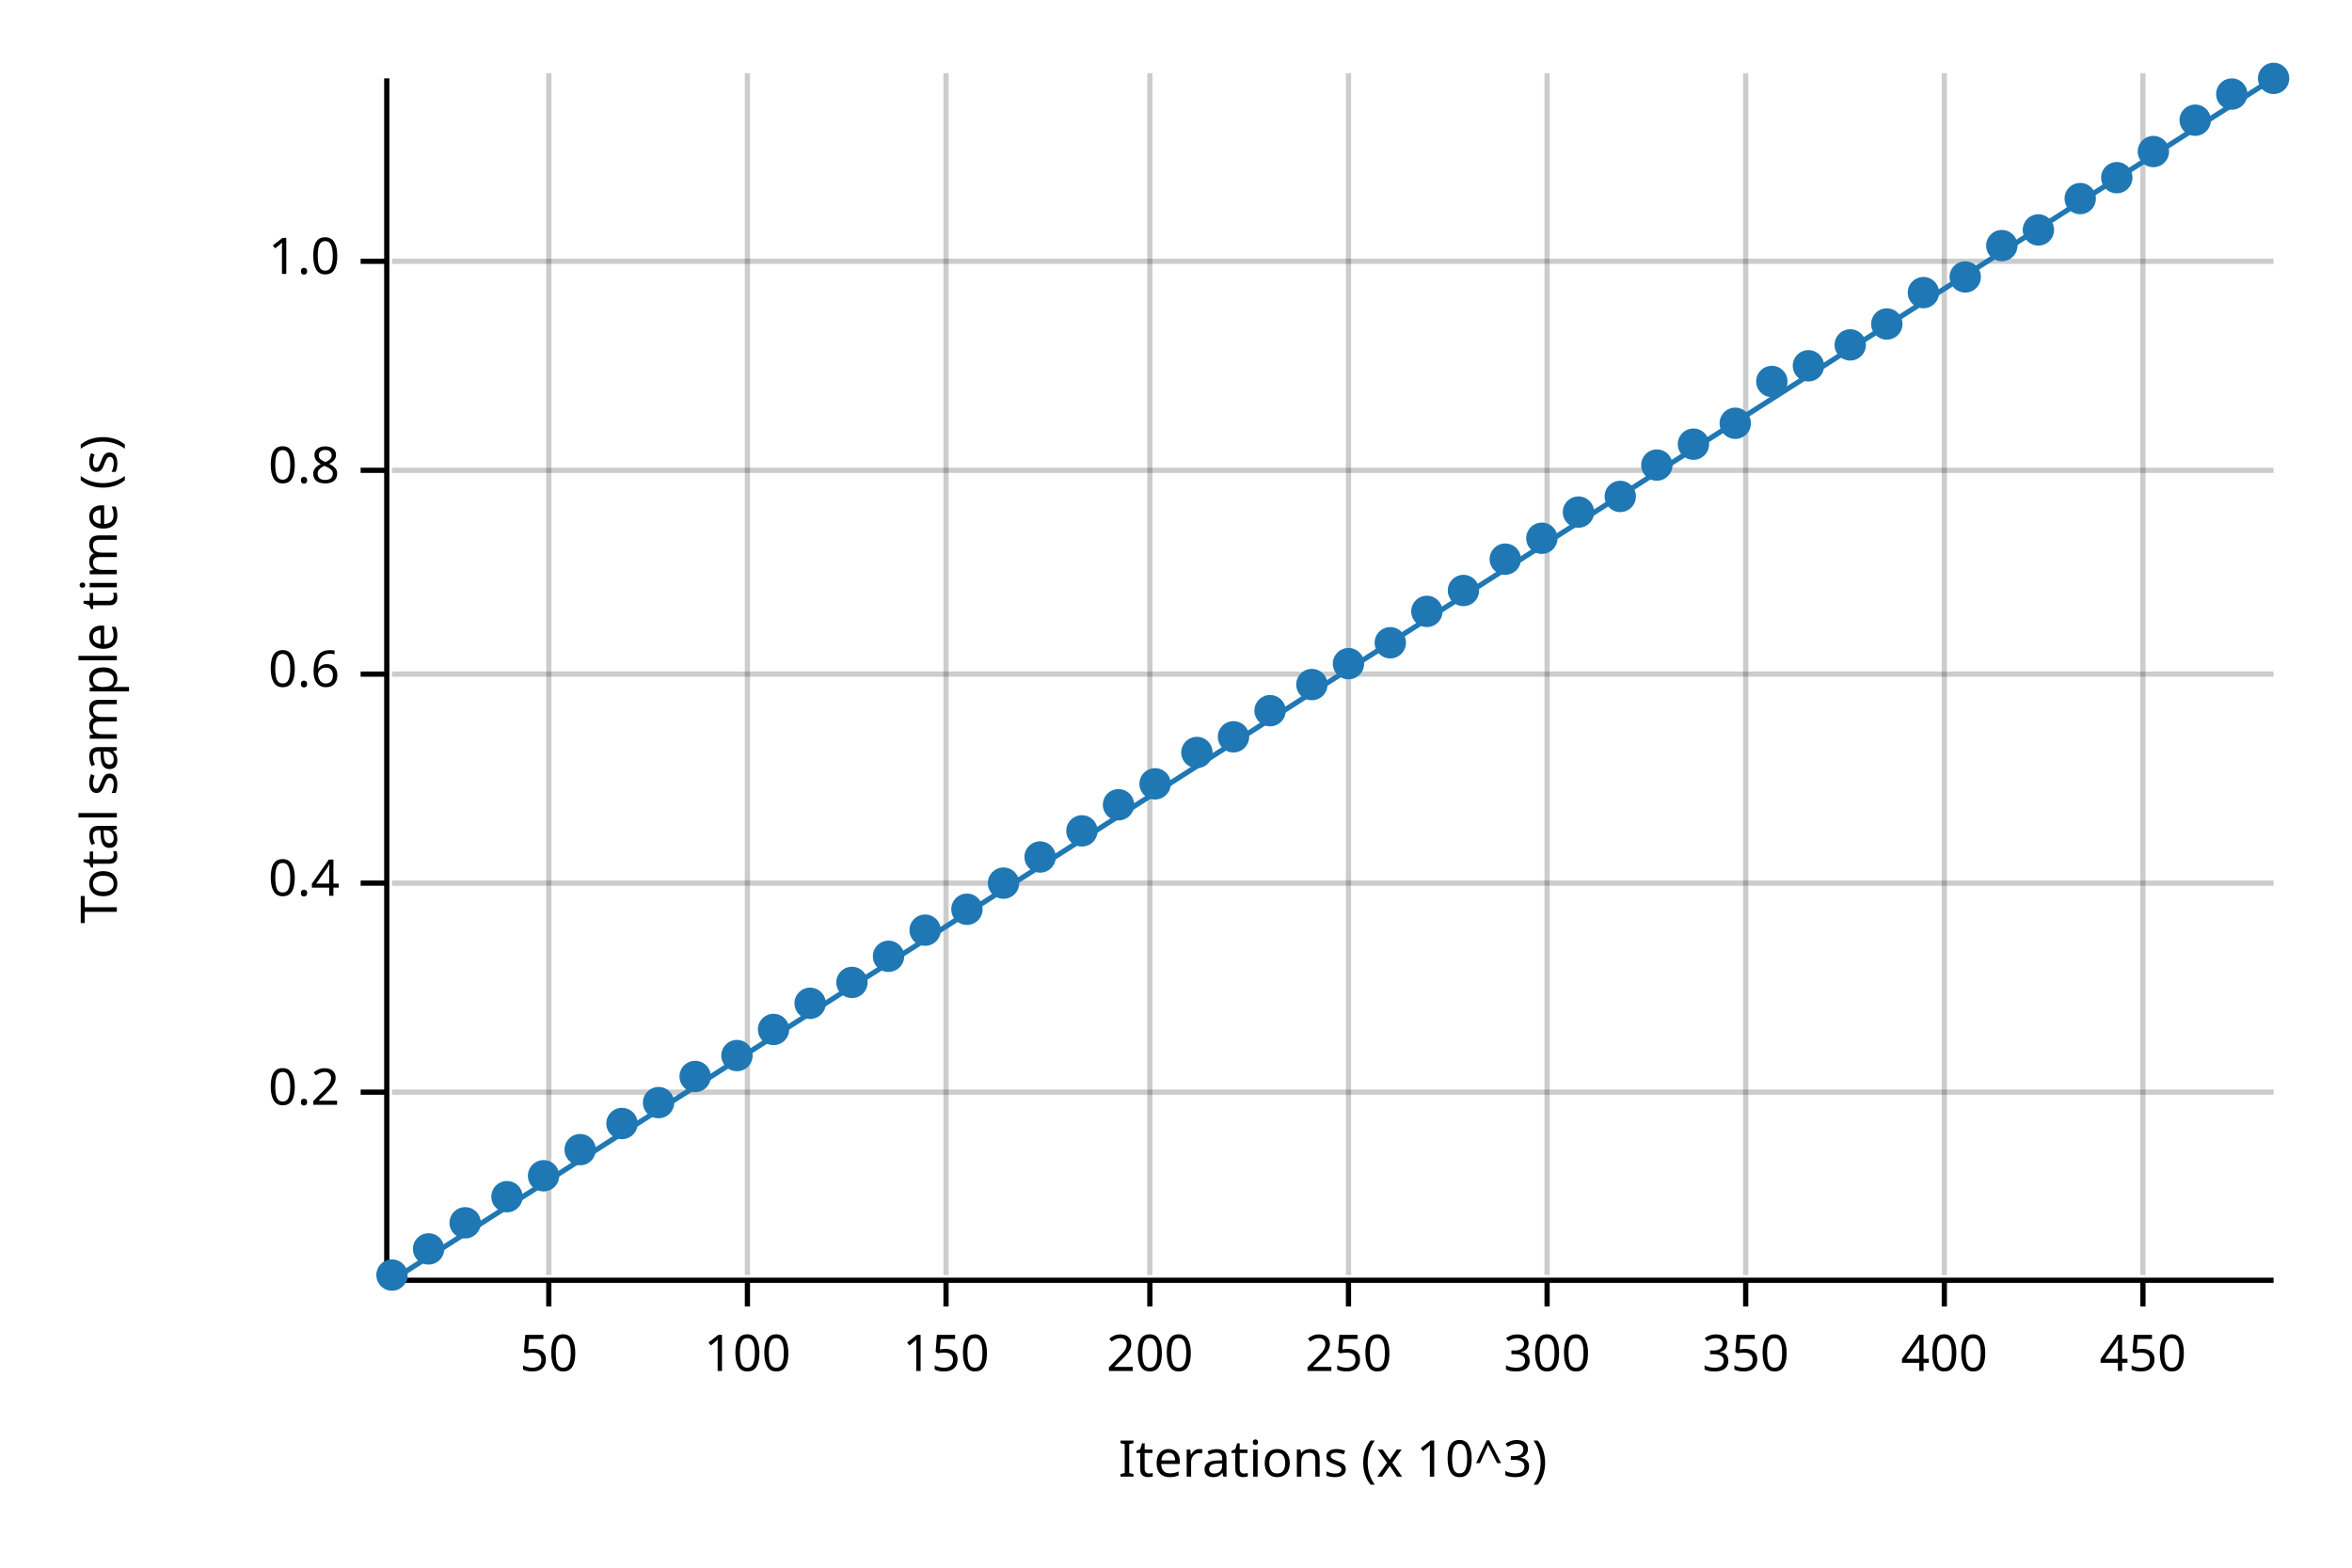
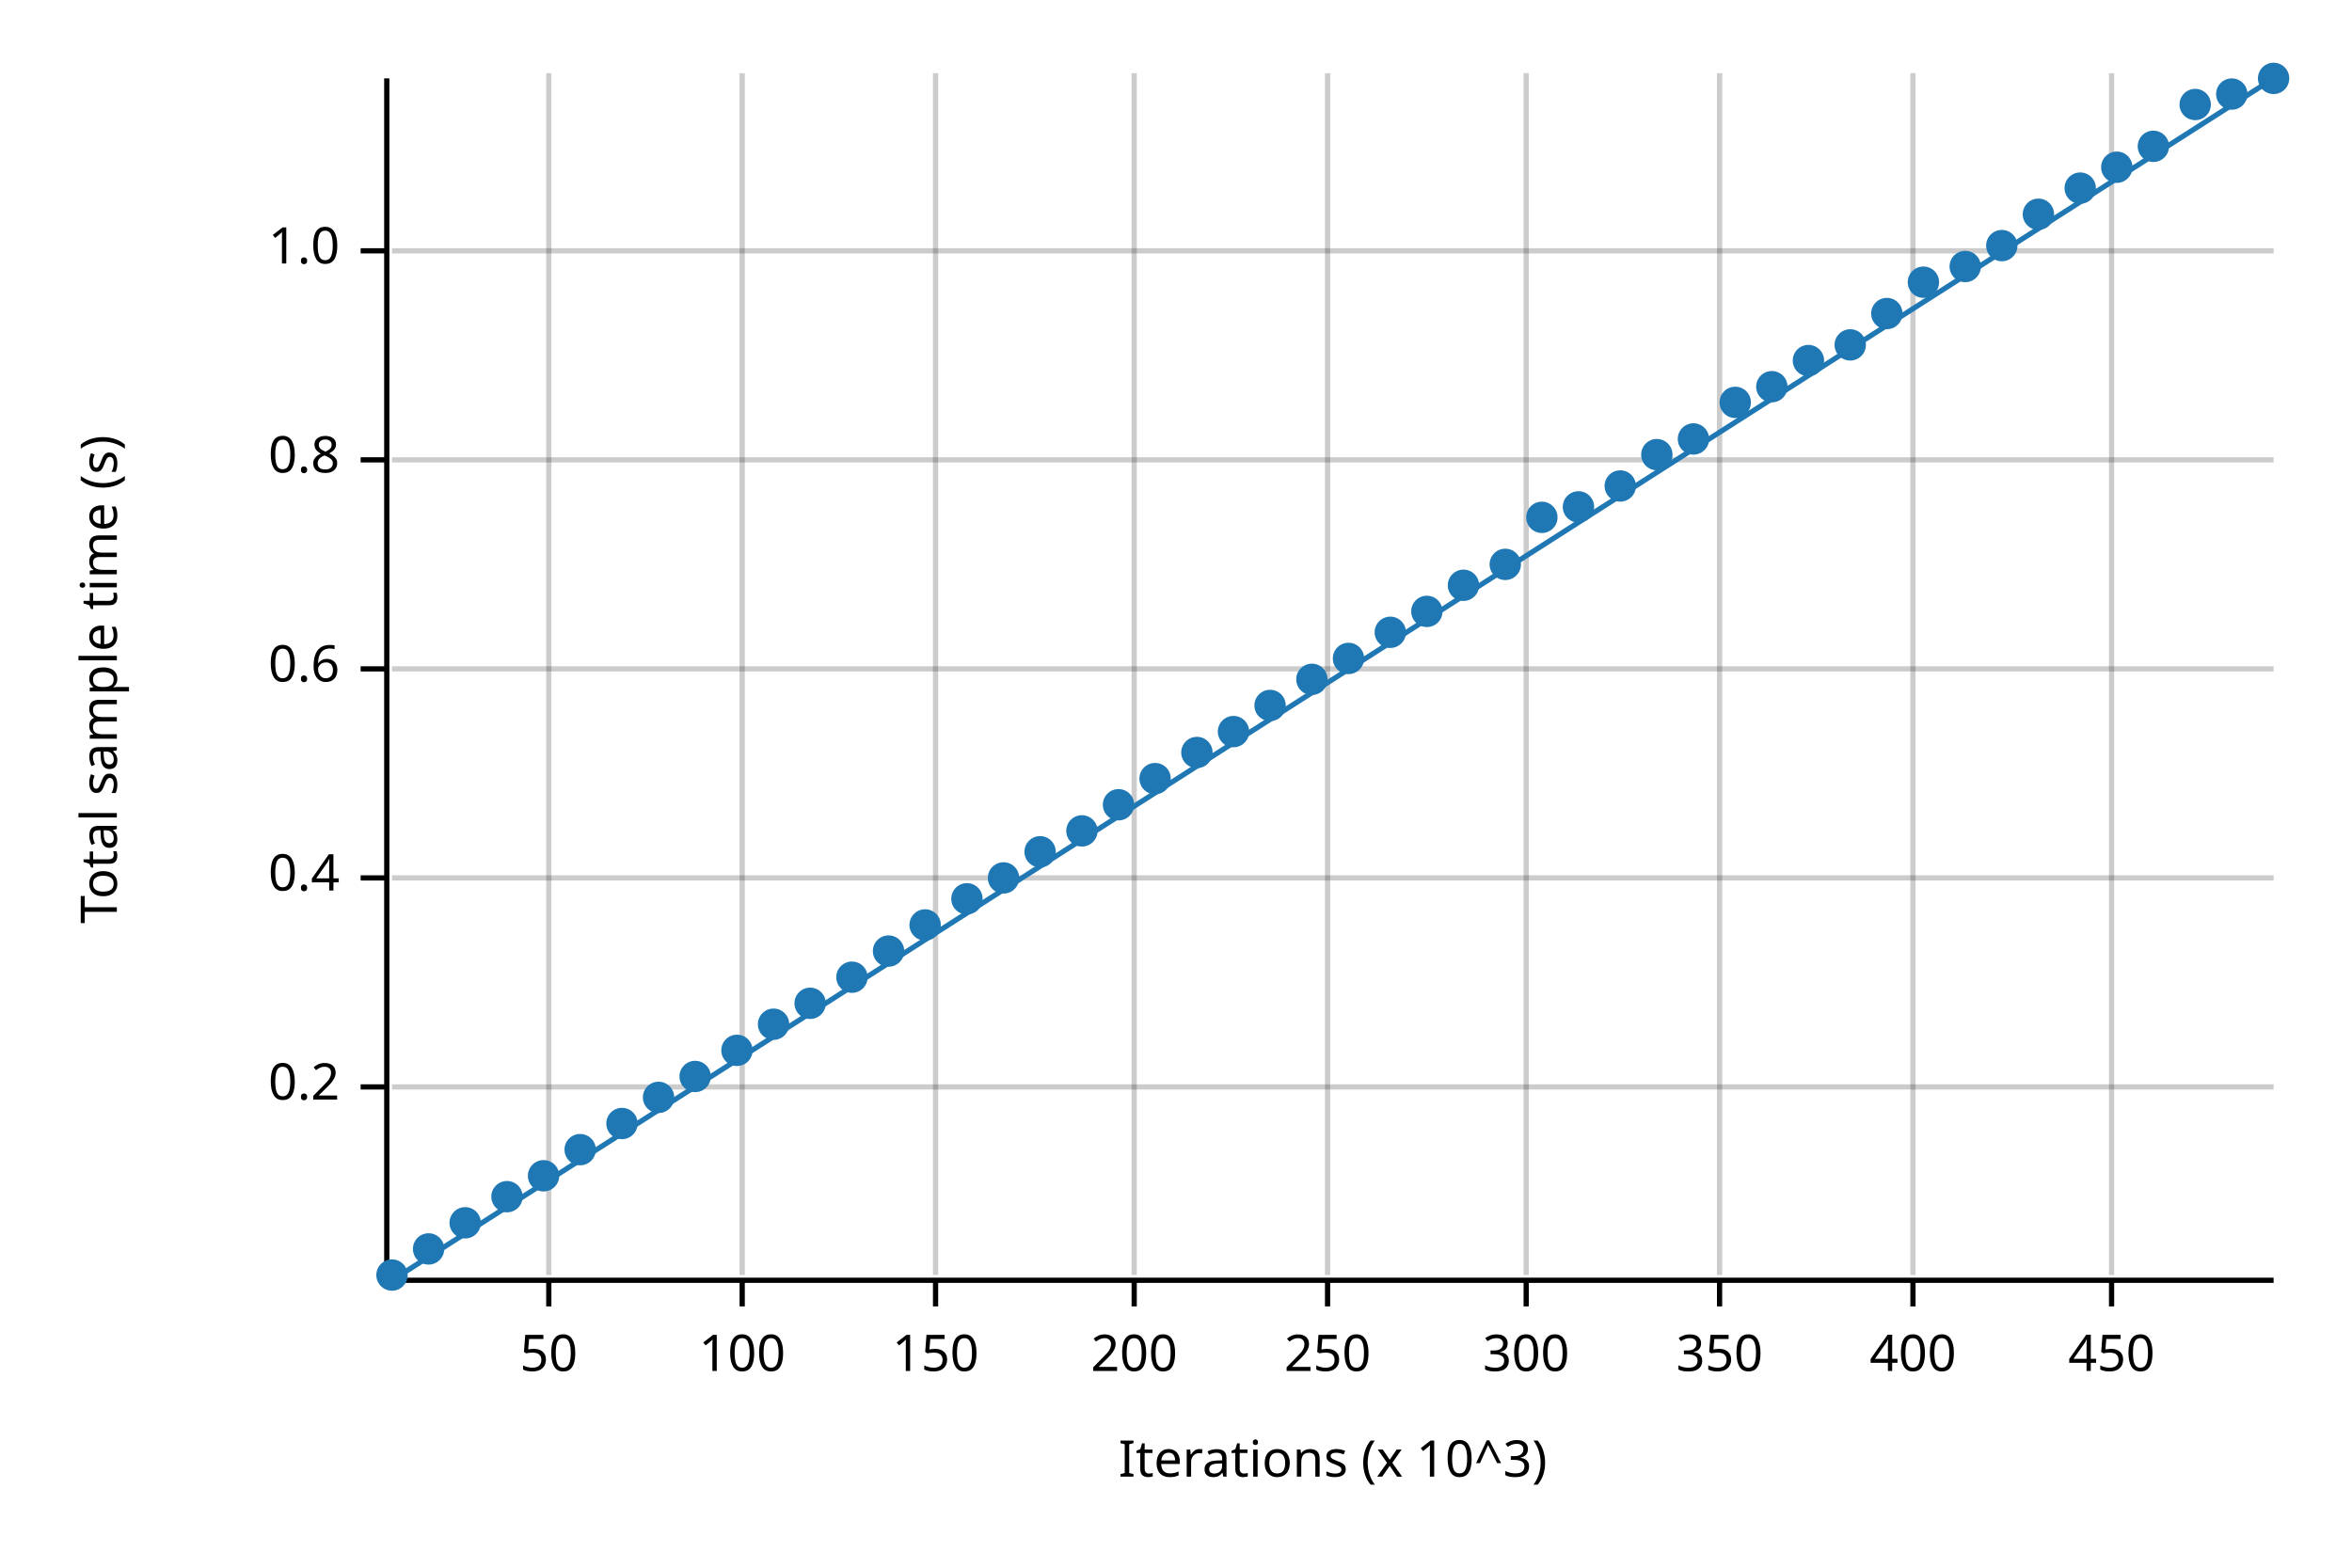
<svg xmlns="http://www.w3.org/2000/svg" width="450" height="300" viewBox="0 0 450 300">
  <text x="15" y="130" dy="0.76em" text-anchor="middle" font-family="sans-serif" font-size="9.677" opacity="1" fill="#000000" transform="rotate(270, 15, 130)">
Total sample time (s)
</text>
  <text x="255" y="285" dy="-0.5ex" text-anchor="middle" font-family="sans-serif" font-size="9.677" opacity="1" fill="#000000">
Iterations (x 10^3)
</text>
  <line opacity="0.2" stroke="#000000" stroke-width="1" x1="105" y1="244" x2="105" y2="14" />
-   <line opacity="0.2" stroke="#000000" stroke-width="1" x1="143" y1="244" x2="143" y2="14" />
-   <line opacity="0.2" stroke="#000000" stroke-width="1" x1="181" y1="244" x2="181" y2="14" />
-   <line opacity="0.2" stroke="#000000" stroke-width="1" x1="220" y1="244" x2="220" y2="14" />
-   <line opacity="0.2" stroke="#000000" stroke-width="1" x1="258" y1="244" x2="258" y2="14" />
-   <line opacity="0.2" stroke="#000000" stroke-width="1" x1="296" y1="244" x2="296" y2="14" />
-   <line opacity="0.2" stroke="#000000" stroke-width="1" x1="334" y1="244" x2="334" y2="14" />
-   <line opacity="0.2" stroke="#000000" stroke-width="1" x1="372" y1="244" x2="372" y2="14" />
-   <line opacity="0.2" stroke="#000000" stroke-width="1" x1="410" y1="244" x2="410" y2="14" />
-   <line opacity="0.2" stroke="#000000" stroke-width="1" x1="75" y1="209" x2="435" y2="209" />
-   <line opacity="0.2" stroke="#000000" stroke-width="1" x1="75" y1="169" x2="435" y2="169" />
-   <line opacity="0.2" stroke="#000000" stroke-width="1" x1="75" y1="129" x2="435" y2="129" />
-   <line opacity="0.2" stroke="#000000" stroke-width="1" x1="75" y1="90" x2="435" y2="90" />
-   <line opacity="0.2" stroke="#000000" stroke-width="1" x1="75" y1="50" x2="435" y2="50" />
+   <line opacity="0.2" stroke="#000000" stroke-width="1" x1="142" y1="244" x2="142" y2="14" />
+   <line opacity="0.2" stroke="#000000" stroke-width="1" x1="179" y1="244" x2="179" y2="14" />
+   <line opacity="0.2" stroke="#000000" stroke-width="1" x1="217" y1="244" x2="217" y2="14" />
+   <line opacity="0.2" stroke="#000000" stroke-width="1" x1="254" y1="244" x2="254" y2="14" />
+   <line opacity="0.2" stroke="#000000" stroke-width="1" x1="292" y1="244" x2="292" y2="14" />
+   <line opacity="0.2" stroke="#000000" stroke-width="1" x1="329" y1="244" x2="329" y2="14" />
+   <line opacity="0.2" stroke="#000000" stroke-width="1" x1="366" y1="244" x2="366" y2="14" />
+   <line opacity="0.2" stroke="#000000" stroke-width="1" x1="404" y1="244" x2="404" y2="14" />
+   <line opacity="0.2" stroke="#000000" stroke-width="1" x1="75" y1="208" x2="435" y2="208" />
+   <line opacity="0.2" stroke="#000000" stroke-width="1" x1="75" y1="168" x2="435" y2="168" />
+   <line opacity="0.2" stroke="#000000" stroke-width="1" x1="75" y1="128" x2="435" y2="128" />
+   <line opacity="0.2" stroke="#000000" stroke-width="1" x1="75" y1="88" x2="435" y2="88" />
+   <line opacity="0.2" stroke="#000000" stroke-width="1" x1="75" y1="48" x2="435" y2="48" />
  <polyline fill="none" opacity="1" stroke="#000000" stroke-width="1" points="74,15 74,245 " />
-   <text x="65" y="209" dy="0.5ex" text-anchor="end" font-family="sans-serif" font-size="9.677" opacity="1" fill="#000000">
+   <text x="65" y="208" dy="0.5ex" text-anchor="end" font-family="sans-serif" font-size="9.677" opacity="1" fill="#000000">
0.2
</text>
-   <polyline fill="none" opacity="1" stroke="#000000" stroke-width="1" points="69,209 74,209 " />
-   <text x="65" y="169" dy="0.5ex" text-anchor="end" font-family="sans-serif" font-size="9.677" opacity="1" fill="#000000">
+   <polyline fill="none" opacity="1" stroke="#000000" stroke-width="1" points="69,208 74,208 " />
+   <text x="65" y="168" dy="0.5ex" text-anchor="end" font-family="sans-serif" font-size="9.677" opacity="1" fill="#000000">
0.4
</text>
-   <polyline fill="none" opacity="1" stroke="#000000" stroke-width="1" points="69,169 74,169 " />
-   <text x="65" y="129" dy="0.5ex" text-anchor="end" font-family="sans-serif" font-size="9.677" opacity="1" fill="#000000">
+   <polyline fill="none" opacity="1" stroke="#000000" stroke-width="1" points="69,168 74,168 " />
+   <text x="65" y="128" dy="0.5ex" text-anchor="end" font-family="sans-serif" font-size="9.677" opacity="1" fill="#000000">
0.6
</text>
-   <polyline fill="none" opacity="1" stroke="#000000" stroke-width="1" points="69,129 74,129 " />
-   <text x="65" y="90" dy="0.5ex" text-anchor="end" font-family="sans-serif" font-size="9.677" opacity="1" fill="#000000">
+   <polyline fill="none" opacity="1" stroke="#000000" stroke-width="1" points="69,128 74,128 " />
+   <text x="65" y="88" dy="0.5ex" text-anchor="end" font-family="sans-serif" font-size="9.677" opacity="1" fill="#000000">
0.8
</text>
-   <polyline fill="none" opacity="1" stroke="#000000" stroke-width="1" points="69,90 74,90 " />
-   <text x="65" y="50" dy="0.5ex" text-anchor="end" font-family="sans-serif" font-size="9.677" opacity="1" fill="#000000">
+   <polyline fill="none" opacity="1" stroke="#000000" stroke-width="1" points="69,88 74,88 " />
+   <text x="65" y="48" dy="0.5ex" text-anchor="end" font-family="sans-serif" font-size="9.677" opacity="1" fill="#000000">
1.0
</text>
-   <polyline fill="none" opacity="1" stroke="#000000" stroke-width="1" points="69,50 74,50 " />
+   <polyline fill="none" opacity="1" stroke="#000000" stroke-width="1" points="69,48 74,48 " />
  <polyline fill="none" opacity="1" stroke="#000000" stroke-width="1" points="75,245 435,245 " />
  <text x="105" y="255" dy="0.76em" text-anchor="middle" font-family="sans-serif" font-size="9.677" opacity="1" fill="#000000">
50
</text>
  <polyline fill="none" opacity="1" stroke="#000000" stroke-width="1" points="105,245 105,250 " />
-   <text x="143" y="255" dy="0.76em" text-anchor="middle" font-family="sans-serif" font-size="9.677" opacity="1" fill="#000000">
+   <text x="142" y="255" dy="0.76em" text-anchor="middle" font-family="sans-serif" font-size="9.677" opacity="1" fill="#000000">
100
</text>
-   <polyline fill="none" opacity="1" stroke="#000000" stroke-width="1" points="143,245 143,250 " />
-   <text x="181" y="255" dy="0.76em" text-anchor="middle" font-family="sans-serif" font-size="9.677" opacity="1" fill="#000000">
+   <polyline fill="none" opacity="1" stroke="#000000" stroke-width="1" points="142,245 142,250 " />
+   <text x="179" y="255" dy="0.76em" text-anchor="middle" font-family="sans-serif" font-size="9.677" opacity="1" fill="#000000">
150
</text>
-   <polyline fill="none" opacity="1" stroke="#000000" stroke-width="1" points="181,245 181,250 " />
-   <text x="220" y="255" dy="0.76em" text-anchor="middle" font-family="sans-serif" font-size="9.677" opacity="1" fill="#000000">
+   <polyline fill="none" opacity="1" stroke="#000000" stroke-width="1" points="179,245 179,250 " />
+   <text x="217" y="255" dy="0.76em" text-anchor="middle" font-family="sans-serif" font-size="9.677" opacity="1" fill="#000000">
200
</text>
-   <polyline fill="none" opacity="1" stroke="#000000" stroke-width="1" points="220,245 220,250 " />
-   <text x="258" y="255" dy="0.76em" text-anchor="middle" font-family="sans-serif" font-size="9.677" opacity="1" fill="#000000">
+   <polyline fill="none" opacity="1" stroke="#000000" stroke-width="1" points="217,245 217,250 " />
+   <text x="254" y="255" dy="0.76em" text-anchor="middle" font-family="sans-serif" font-size="9.677" opacity="1" fill="#000000">
250
</text>
-   <polyline fill="none" opacity="1" stroke="#000000" stroke-width="1" points="258,245 258,250 " />
-   <text x="296" y="255" dy="0.76em" text-anchor="middle" font-family="sans-serif" font-size="9.677" opacity="1" fill="#000000">
+   <polyline fill="none" opacity="1" stroke="#000000" stroke-width="1" points="254,245 254,250 " />
+   <text x="292" y="255" dy="0.76em" text-anchor="middle" font-family="sans-serif" font-size="9.677" opacity="1" fill="#000000">
300
</text>
-   <polyline fill="none" opacity="1" stroke="#000000" stroke-width="1" points="296,245 296,250 " />
-   <text x="334" y="255" dy="0.76em" text-anchor="middle" font-family="sans-serif" font-size="9.677" opacity="1" fill="#000000">
+   <polyline fill="none" opacity="1" stroke="#000000" stroke-width="1" points="292,245 292,250 " />
+   <text x="329" y="255" dy="0.76em" text-anchor="middle" font-family="sans-serif" font-size="9.677" opacity="1" fill="#000000">
350
</text>
-   <polyline fill="none" opacity="1" stroke="#000000" stroke-width="1" points="334,245 334,250 " />
-   <text x="372" y="255" dy="0.76em" text-anchor="middle" font-family="sans-serif" font-size="9.677" opacity="1" fill="#000000">
+   <polyline fill="none" opacity="1" stroke="#000000" stroke-width="1" points="329,245 329,250 " />
+   <text x="366" y="255" dy="0.76em" text-anchor="middle" font-family="sans-serif" font-size="9.677" opacity="1" fill="#000000">
400
</text>
-   <polyline fill="none" opacity="1" stroke="#000000" stroke-width="1" points="372,245 372,250 " />
-   <text x="410" y="255" dy="0.76em" text-anchor="middle" font-family="sans-serif" font-size="9.677" opacity="1" fill="#000000">
+   <polyline fill="none" opacity="1" stroke="#000000" stroke-width="1" points="366,245 366,250 " />
+   <text x="404" y="255" dy="0.76em" text-anchor="middle" font-family="sans-serif" font-size="9.677" opacity="1" fill="#000000">
450
</text>
-   <polyline fill="none" opacity="1" stroke="#000000" stroke-width="1" points="410,245 410,250 " />
+   <polyline fill="none" opacity="1" stroke="#000000" stroke-width="1" points="404,245 404,250 " />
  <circle cx="75" cy="244" r="3" opacity="1" fill="#1F78B4" stroke="none" stroke-width="1" />
  <circle cx="82" cy="239" r="3" opacity="1" fill="#1F78B4" stroke="none" stroke-width="1" />
  <circle cx="89" cy="234" r="3" opacity="1" fill="#1F78B4" stroke="none" stroke-width="1" />
  <circle cx="97" cy="229" r="3" opacity="1" fill="#1F78B4" stroke="none" stroke-width="1" />
  <circle cx="104" cy="225" r="3" opacity="1" fill="#1F78B4" stroke="none" stroke-width="1" />
  <circle cx="111" cy="220" r="3" opacity="1" fill="#1F78B4" stroke="none" stroke-width="1" />
  <circle cx="119" cy="215" r="3" opacity="1" fill="#1F78B4" stroke="none" stroke-width="1" />
-   <circle cx="126" cy="211" r="3" opacity="1" fill="#1F78B4" stroke="none" stroke-width="1" />
+   <circle cx="126" cy="210" r="3" opacity="1" fill="#1F78B4" stroke="none" stroke-width="1" />
  <circle cx="133" cy="206" r="3" opacity="1" fill="#1F78B4" stroke="none" stroke-width="1" />
-   <circle cx="141" cy="202" r="3" opacity="1" fill="#1F78B4" stroke="none" stroke-width="1" />
-   <circle cx="148" cy="197" r="3" opacity="1" fill="#1F78B4" stroke="none" stroke-width="1" />
+   <circle cx="141" cy="201" r="3" opacity="1" fill="#1F78B4" stroke="none" stroke-width="1" />
+   <circle cx="148" cy="196" r="3" opacity="1" fill="#1F78B4" stroke="none" stroke-width="1" />
  <circle cx="155" cy="192" r="3" opacity="1" fill="#1F78B4" stroke="none" stroke-width="1" />
-   <circle cx="163" cy="188" r="3" opacity="1" fill="#1F78B4" stroke="none" stroke-width="1" />
-   <circle cx="170" cy="183" r="3" opacity="1" fill="#1F78B4" stroke="none" stroke-width="1" />
-   <circle cx="177" cy="178" r="3" opacity="1" fill="#1F78B4" stroke="none" stroke-width="1" />
-   <circle cx="185" cy="174" r="3" opacity="1" fill="#1F78B4" stroke="none" stroke-width="1" />
-   <circle cx="192" cy="169" r="3" opacity="1" fill="#1F78B4" stroke="none" stroke-width="1" />
-   <circle cx="199" cy="164" r="3" opacity="1" fill="#1F78B4" stroke="none" stroke-width="1" />
+   <circle cx="163" cy="187" r="3" opacity="1" fill="#1F78B4" stroke="none" stroke-width="1" />
+   <circle cx="170" cy="182" r="3" opacity="1" fill="#1F78B4" stroke="none" stroke-width="1" />
+   <circle cx="177" cy="177" r="3" opacity="1" fill="#1F78B4" stroke="none" stroke-width="1" />
+   <circle cx="185" cy="172" r="3" opacity="1" fill="#1F78B4" stroke="none" stroke-width="1" />
+   <circle cx="192" cy="168" r="3" opacity="1" fill="#1F78B4" stroke="none" stroke-width="1" />
+   <circle cx="199" cy="163" r="3" opacity="1" fill="#1F78B4" stroke="none" stroke-width="1" />
  <circle cx="207" cy="159" r="3" opacity="1" fill="#1F78B4" stroke="none" stroke-width="1" />
  <circle cx="214" cy="154" r="3" opacity="1" fill="#1F78B4" stroke="none" stroke-width="1" />
-   <circle cx="221" cy="150" r="3" opacity="1" fill="#1F78B4" stroke="none" stroke-width="1" />
+   <circle cx="221" cy="149" r="3" opacity="1" fill="#1F78B4" stroke="none" stroke-width="1" />
  <circle cx="229" cy="144" r="3" opacity="1" fill="#1F78B4" stroke="none" stroke-width="1" />
-   <circle cx="236" cy="141" r="3" opacity="1" fill="#1F78B4" stroke="none" stroke-width="1" />
-   <circle cx="243" cy="136" r="3" opacity="1" fill="#1F78B4" stroke="none" stroke-width="1" />
-   <circle cx="251" cy="131" r="3" opacity="1" fill="#1F78B4" stroke="none" stroke-width="1" />
-   <circle cx="258" cy="127" r="3" opacity="1" fill="#1F78B4" stroke="none" stroke-width="1" />
-   <circle cx="266" cy="123" r="3" opacity="1" fill="#1F78B4" stroke="none" stroke-width="1" />
+   <circle cx="236" cy="140" r="3" opacity="1" fill="#1F78B4" stroke="none" stroke-width="1" />
+   <circle cx="243" cy="135" r="3" opacity="1" fill="#1F78B4" stroke="none" stroke-width="1" />
+   <circle cx="251" cy="130" r="3" opacity="1" fill="#1F78B4" stroke="none" stroke-width="1" />
+   <circle cx="258" cy="126" r="3" opacity="1" fill="#1F78B4" stroke="none" stroke-width="1" />
+   <circle cx="266" cy="121" r="3" opacity="1" fill="#1F78B4" stroke="none" stroke-width="1" />
  <circle cx="273" cy="117" r="3" opacity="1" fill="#1F78B4" stroke="none" stroke-width="1" />
-   <circle cx="280" cy="113" r="3" opacity="1" fill="#1F78B4" stroke="none" stroke-width="1" />
-   <circle cx="288" cy="107" r="3" opacity="1" fill="#1F78B4" stroke="none" stroke-width="1" />
-   <circle cx="295" cy="103" r="3" opacity="1" fill="#1F78B4" stroke="none" stroke-width="1" />
-   <circle cx="302" cy="98" r="3" opacity="1" fill="#1F78B4" stroke="none" stroke-width="1" />
-   <circle cx="310" cy="95" r="3" opacity="1" fill="#1F78B4" stroke="none" stroke-width="1" />
-   <circle cx="317" cy="89" r="3" opacity="1" fill="#1F78B4" stroke="none" stroke-width="1" />
-   <circle cx="324" cy="85" r="3" opacity="1" fill="#1F78B4" stroke="none" stroke-width="1" />
-   <circle cx="332" cy="81" r="3" opacity="1" fill="#1F78B4" stroke="none" stroke-width="1" />
-   <circle cx="339" cy="73" r="3" opacity="1" fill="#1F78B4" stroke="none" stroke-width="1" />
-   <circle cx="346" cy="70" r="3" opacity="1" fill="#1F78B4" stroke="none" stroke-width="1" />
+   <circle cx="280" cy="112" r="3" opacity="1" fill="#1F78B4" stroke="none" stroke-width="1" />
+   <circle cx="288" cy="108" r="3" opacity="1" fill="#1F78B4" stroke="none" stroke-width="1" />
+   <circle cx="295" cy="99" r="3" opacity="1" fill="#1F78B4" stroke="none" stroke-width="1" />
+   <circle cx="302" cy="97" r="3" opacity="1" fill="#1F78B4" stroke="none" stroke-width="1" />
+   <circle cx="310" cy="93" r="3" opacity="1" fill="#1F78B4" stroke="none" stroke-width="1" />
+   <circle cx="317" cy="87" r="3" opacity="1" fill="#1F78B4" stroke="none" stroke-width="1" />
+   <circle cx="324" cy="84" r="3" opacity="1" fill="#1F78B4" stroke="none" stroke-width="1" />
+   <circle cx="332" cy="77" r="3" opacity="1" fill="#1F78B4" stroke="none" stroke-width="1" />
+   <circle cx="339" cy="74" r="3" opacity="1" fill="#1F78B4" stroke="none" stroke-width="1" />
+   <circle cx="346" cy="69" r="3" opacity="1" fill="#1F78B4" stroke="none" stroke-width="1" />
  <circle cx="354" cy="66" r="3" opacity="1" fill="#1F78B4" stroke="none" stroke-width="1" />
-   <circle cx="361" cy="62" r="3" opacity="1" fill="#1F78B4" stroke="none" stroke-width="1" />
-   <circle cx="368" cy="56" r="3" opacity="1" fill="#1F78B4" stroke="none" stroke-width="1" />
-   <circle cx="376" cy="53" r="3" opacity="1" fill="#1F78B4" stroke="none" stroke-width="1" />
+   <circle cx="361" cy="60" r="3" opacity="1" fill="#1F78B4" stroke="none" stroke-width="1" />
+   <circle cx="368" cy="54" r="3" opacity="1" fill="#1F78B4" stroke="none" stroke-width="1" />
+   <circle cx="376" cy="51" r="3" opacity="1" fill="#1F78B4" stroke="none" stroke-width="1" />
  <circle cx="383" cy="47" r="3" opacity="1" fill="#1F78B4" stroke="none" stroke-width="1" />
-   <circle cx="390" cy="44" r="3" opacity="1" fill="#1F78B4" stroke="none" stroke-width="1" />
-   <circle cx="398" cy="38" r="3" opacity="1" fill="#1F78B4" stroke="none" stroke-width="1" />
-   <circle cx="405" cy="34" r="3" opacity="1" fill="#1F78B4" stroke="none" stroke-width="1" />
-   <circle cx="412" cy="29" r="3" opacity="1" fill="#1F78B4" stroke="none" stroke-width="1" />
-   <circle cx="420" cy="23" r="3" opacity="1" fill="#1F78B4" stroke="none" stroke-width="1" />
+   <circle cx="390" cy="41" r="3" opacity="1" fill="#1F78B4" stroke="none" stroke-width="1" />
+   <circle cx="398" cy="36" r="3" opacity="1" fill="#1F78B4" stroke="none" stroke-width="1" />
+   <circle cx="405" cy="32" r="3" opacity="1" fill="#1F78B4" stroke="none" stroke-width="1" />
+   <circle cx="412" cy="28" r="3" opacity="1" fill="#1F78B4" stroke="none" stroke-width="1" />
+   <circle cx="420" cy="20" r="3" opacity="1" fill="#1F78B4" stroke="none" stroke-width="1" />
  <circle cx="427" cy="18" r="3" opacity="1" fill="#1F78B4" stroke="none" stroke-width="1" />
  <circle cx="435" cy="15" r="3" opacity="1" fill="#1F78B4" stroke="none" stroke-width="1" />
  <polyline fill="none" opacity="1" stroke="#1F78B4" stroke-width="1" points="75,245 435,15 " />
  <polygon opacity="0.25" fill="#1F78B4" points="75,245 435,15 435,15 " />
</svg>
